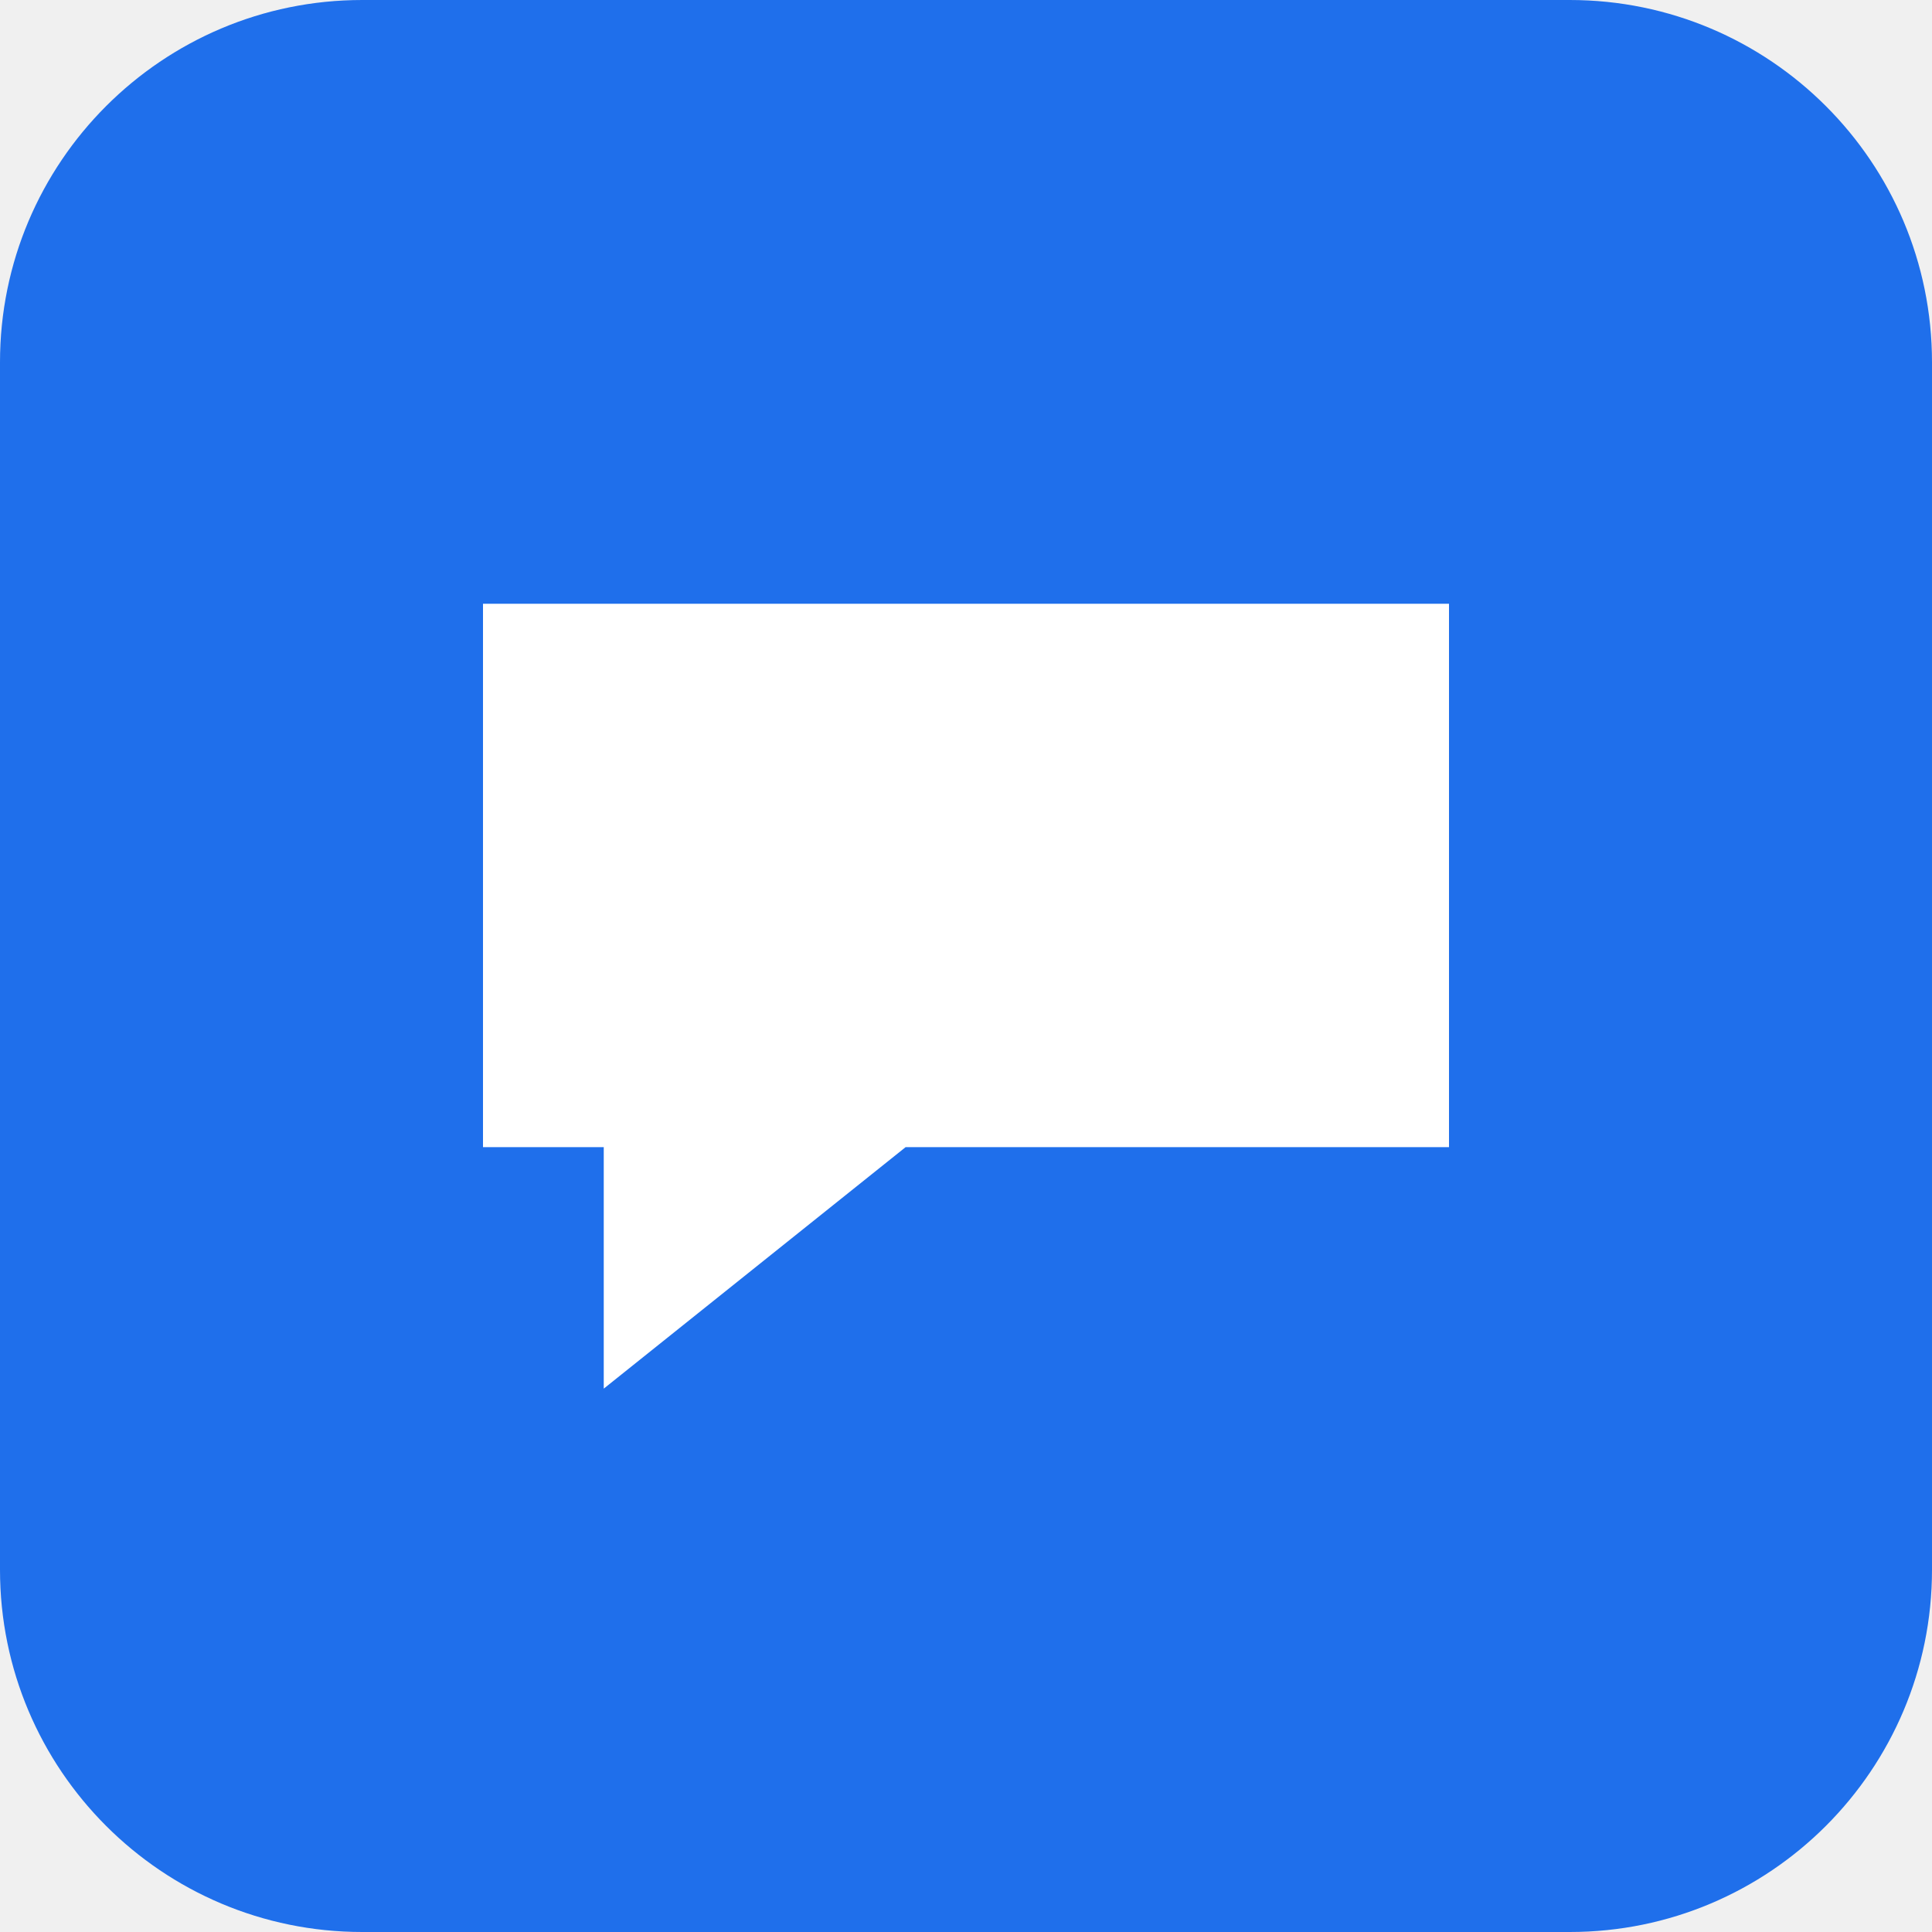
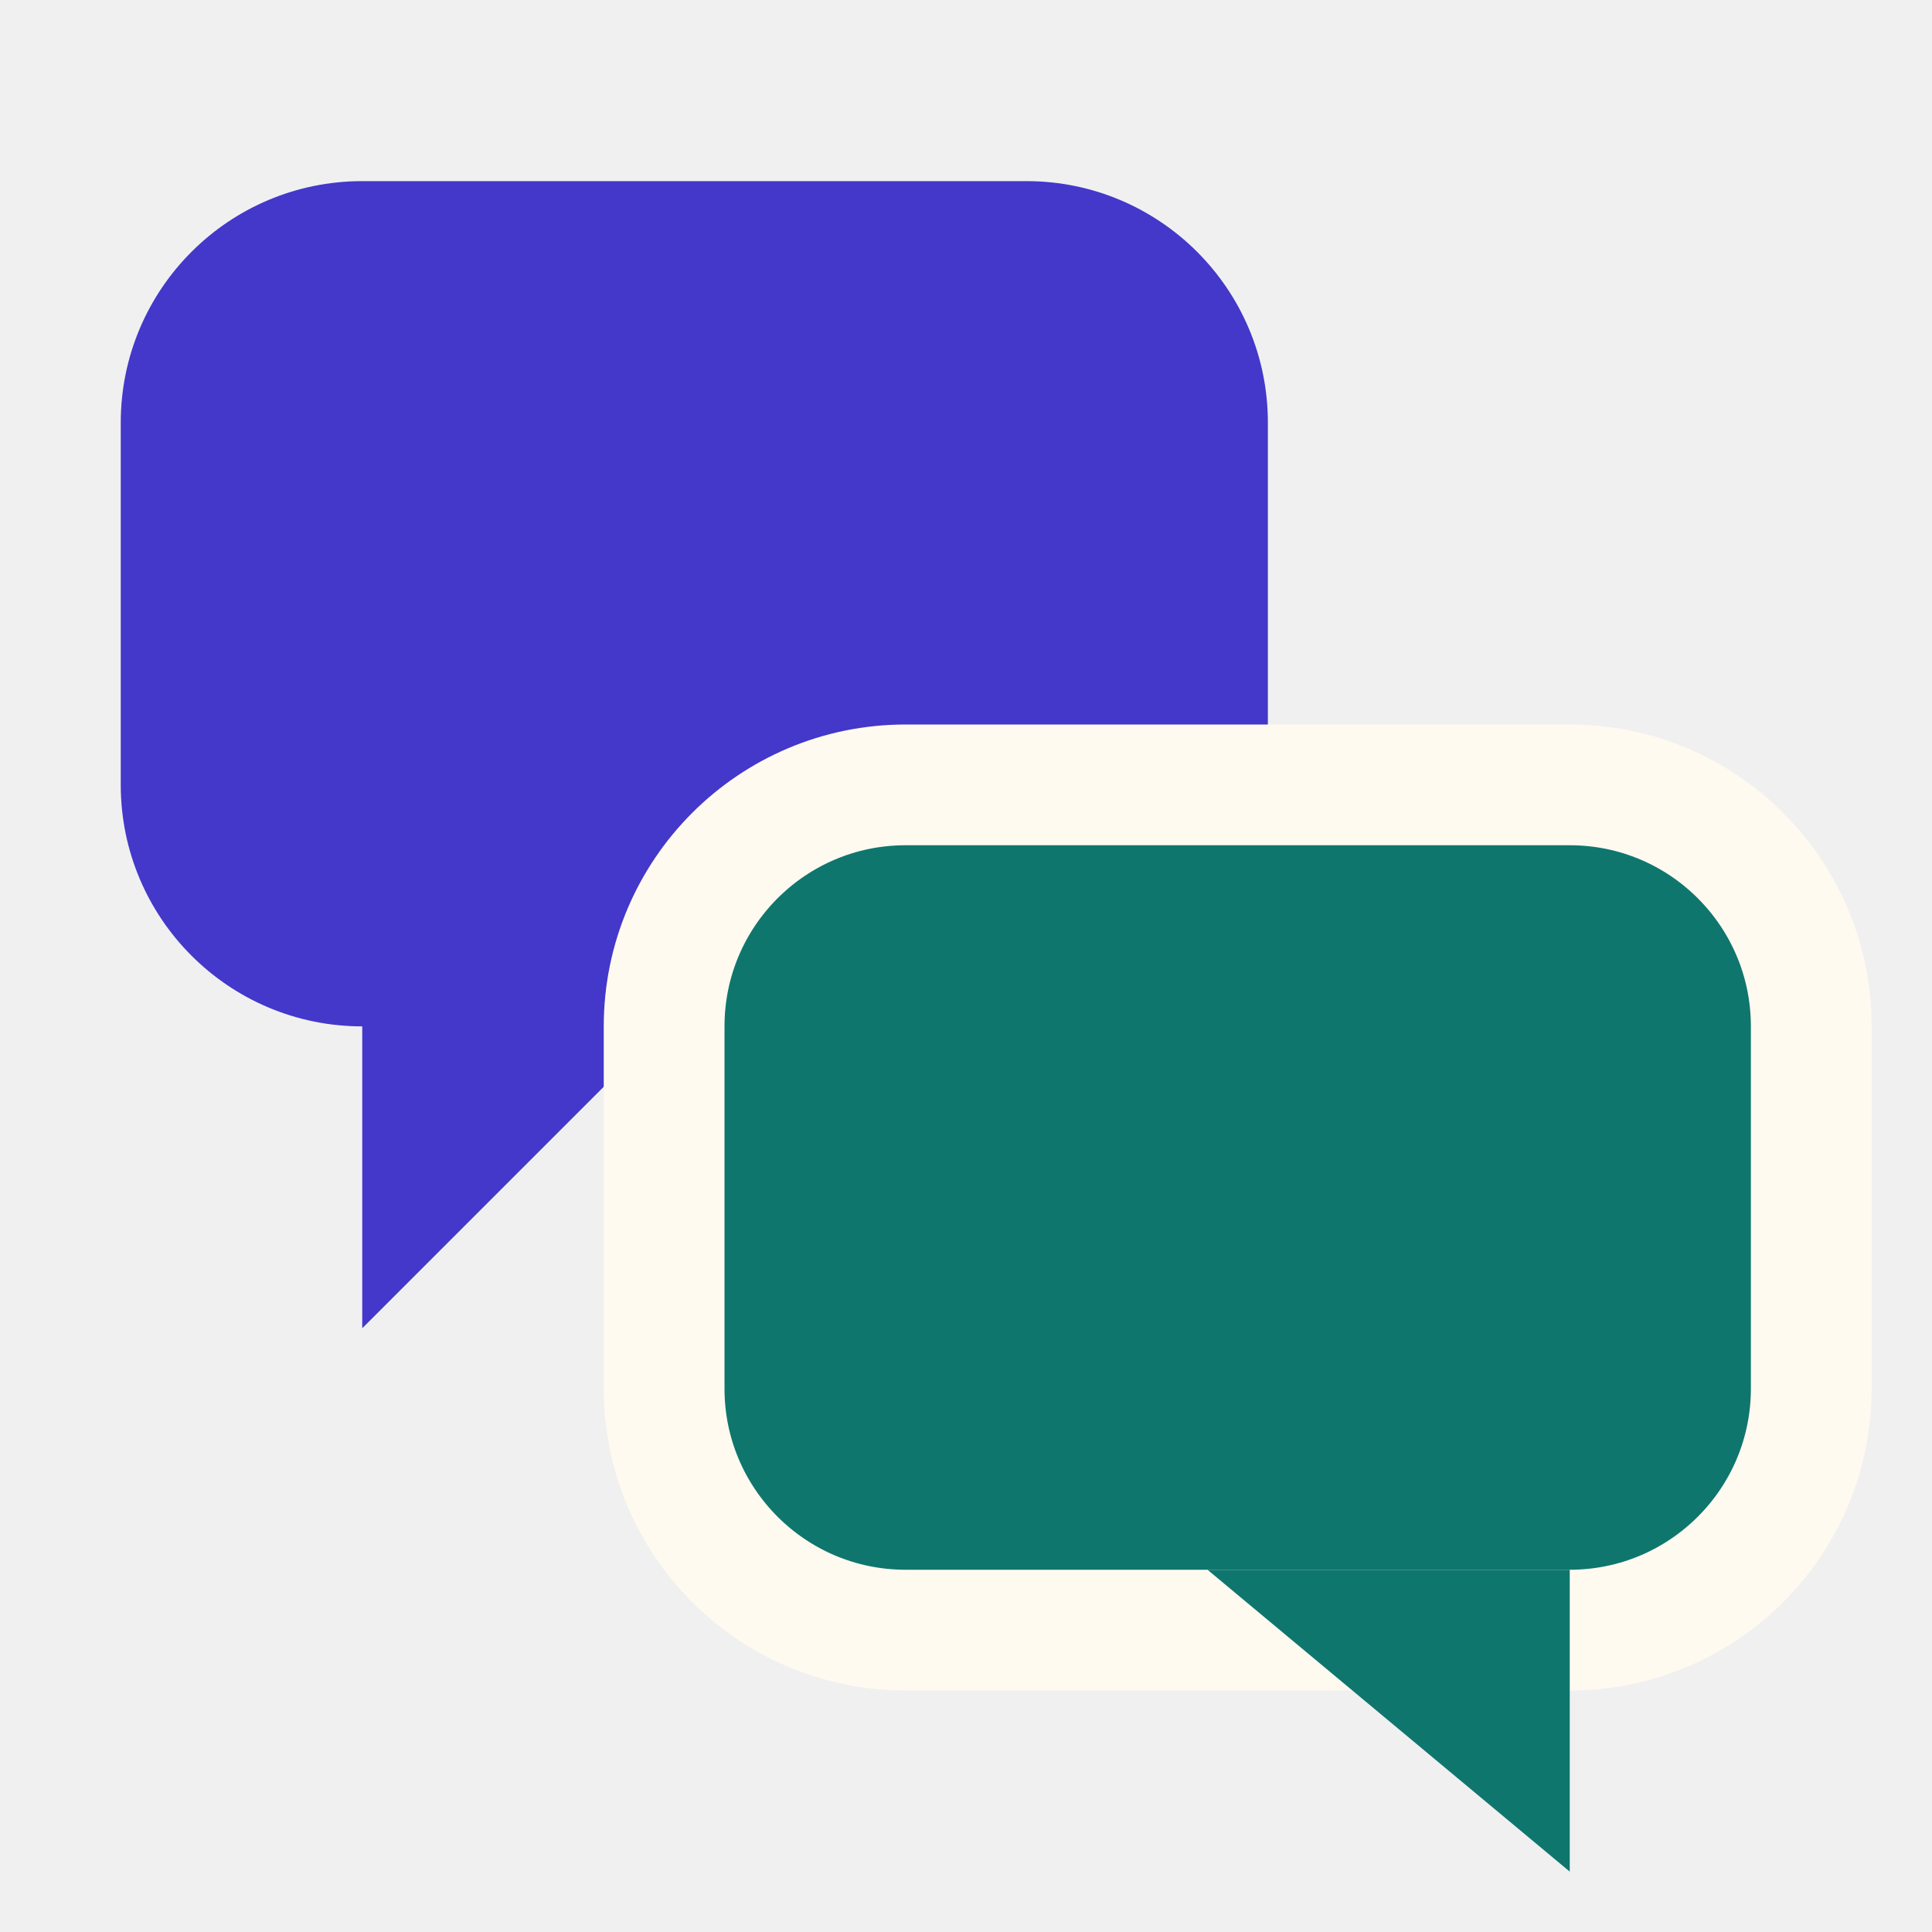
<svg xmlns="http://www.w3.org/2000/svg" viewBox="0 0 32 32">
-   <rect width="32" height="32" rx="6" fill="#1f6feb" />
-   <path d="M8 10h16v9H15l-5 4v-4H8z" fill="#fff" />
+   <rect x="2" y="3" width="19" height="14" rx="4" fill="#4338ca" />
+   <path d="M6 16v6l6-6z" fill="#4338ca" />
+   <rect x="11" y="13" width="19" height="14" rx="4" fill="#0f766e" stroke="#fffaf0" stroke-width="2" />
+   <path d="M26 26v5l-6-5z" fill="#0f766e" />
</svg>
